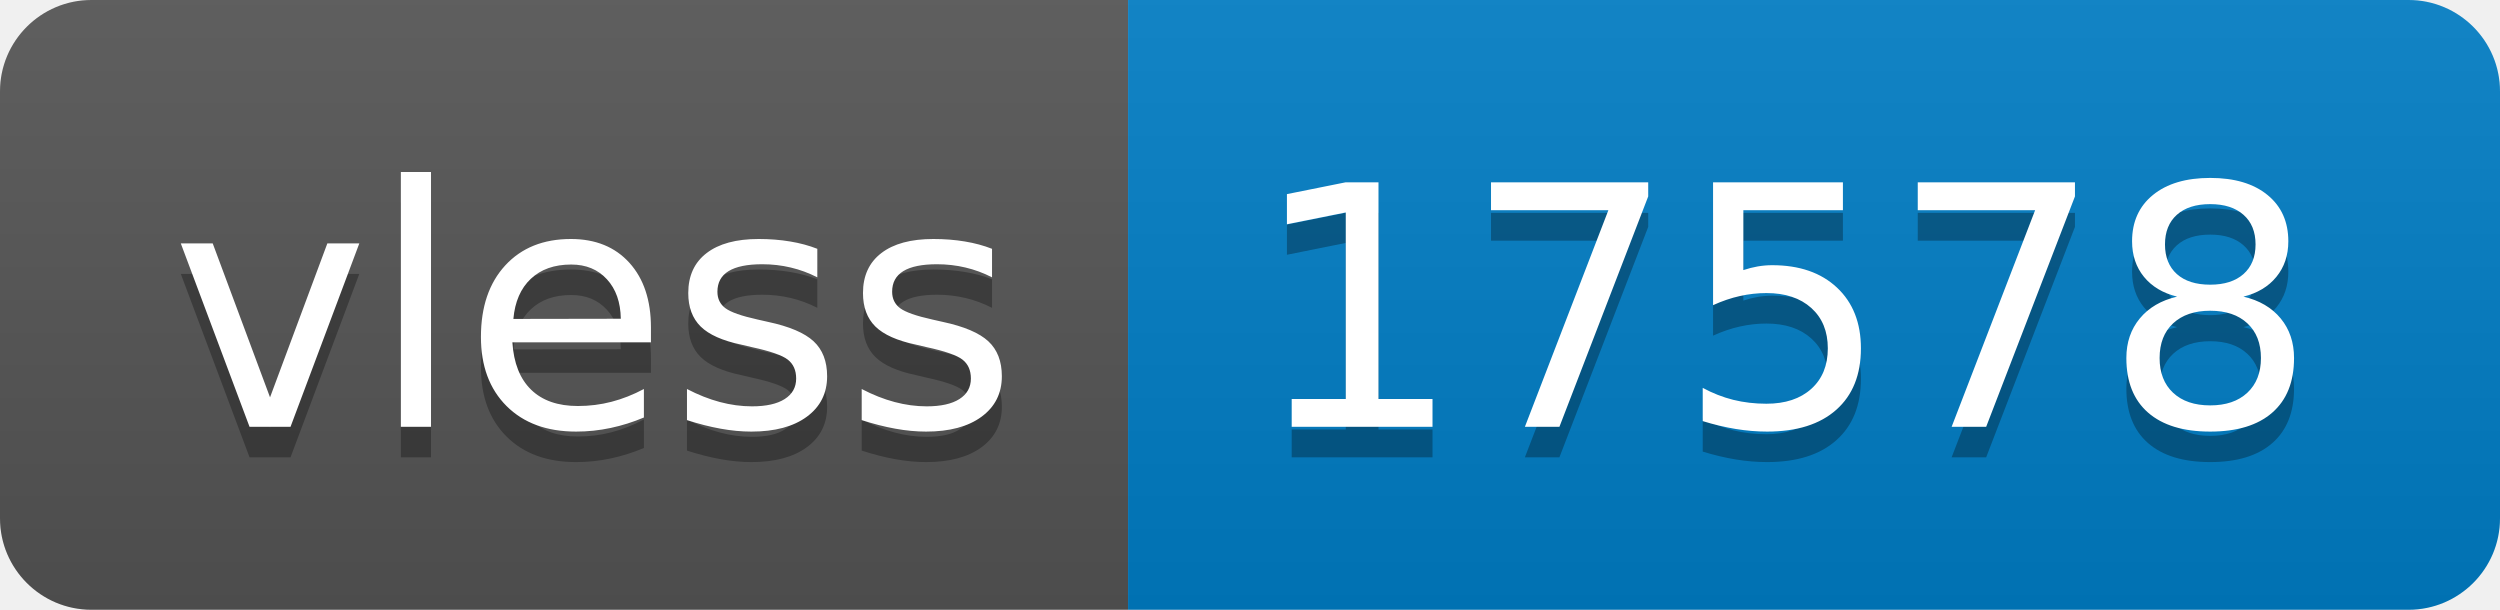
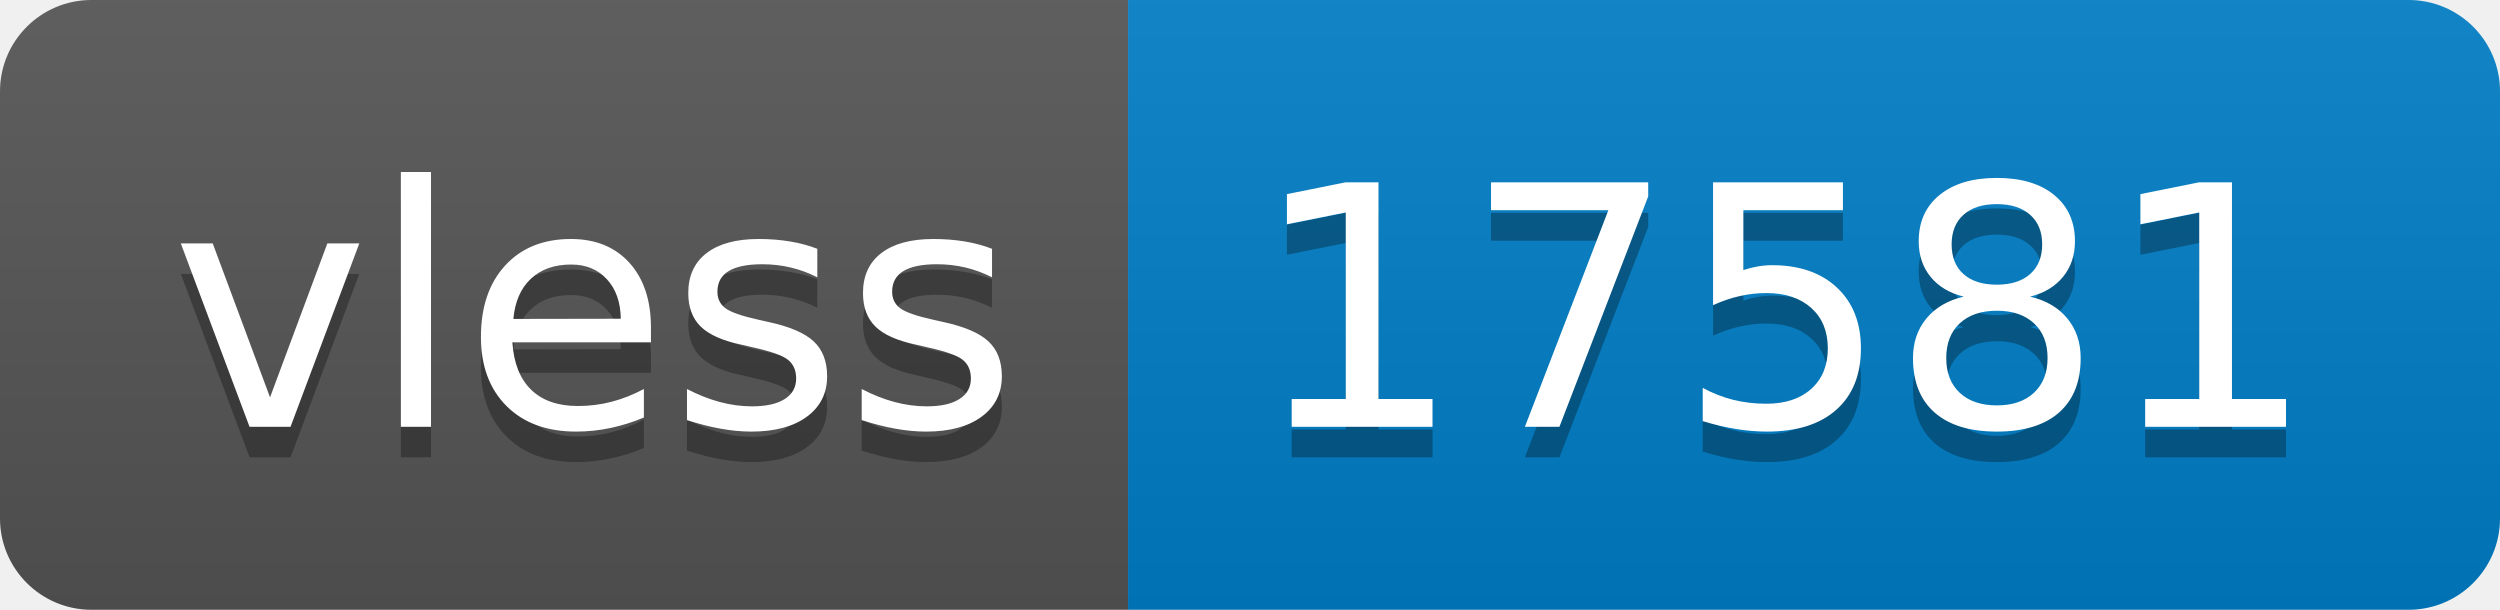
- <svg xmlns="http://www.w3.org/2000/svg" width="82" height="20" role="img" aria-label="vless: 17578">
+ <svg xmlns="http://www.w3.org/2000/svg" width="82" height="20" role="img" aria-label="vless: 17581">
  <linearGradient id="s" x2="0" y2="100%">
    <stop offset="0" stop-color="#bbb" stop-opacity=".1" />
    <stop offset="1" stop-opacity=".1" />
  </linearGradient>
  <clipPath id="r">
    <rect width="82" height="20" rx="3" fill="#fff" />
  </clipPath>
  <g clip-path="url(#r)">
    <rect width="37" height="20" fill="#555" />
    <rect x="37" width="45" height="20" fill="#007ec6" />
    <rect width="82" height="20" fill="url(#s)" />
  </g>
  <g fill="#fff" text-anchor="middle" font-family="Verdana,Geneva,DejaVu Sans,sans-serif" text-rendering="geometricPrecision" font-size="110">
    <text aria-hidden="true" x="195" y="150" fill="#010101" fill-opacity=".3" transform="scale(.1)" textLength="270">vless</text>
    <text x="195" y="140" transform="scale(.1)" fill="#fff" textLength="270">vless</text>
-     <text aria-hidden="true" x="585" y="150" fill="#010101" fill-opacity=".3" transform="scale(.1)" textLength="350">17578</text>
-     <text x="585" y="140" transform="scale(.1)" fill="#fff" textLength="350">17578</text>
+     <text aria-hidden="true" x="585" y="150" fill="#010101" fill-opacity=".3" transform="scale(.1)" textLength="350">17581</text>
+     <text x="585" y="140" transform="scale(.1)" fill="#fff" textLength="350">17581</text>
  </g>
</svg>
